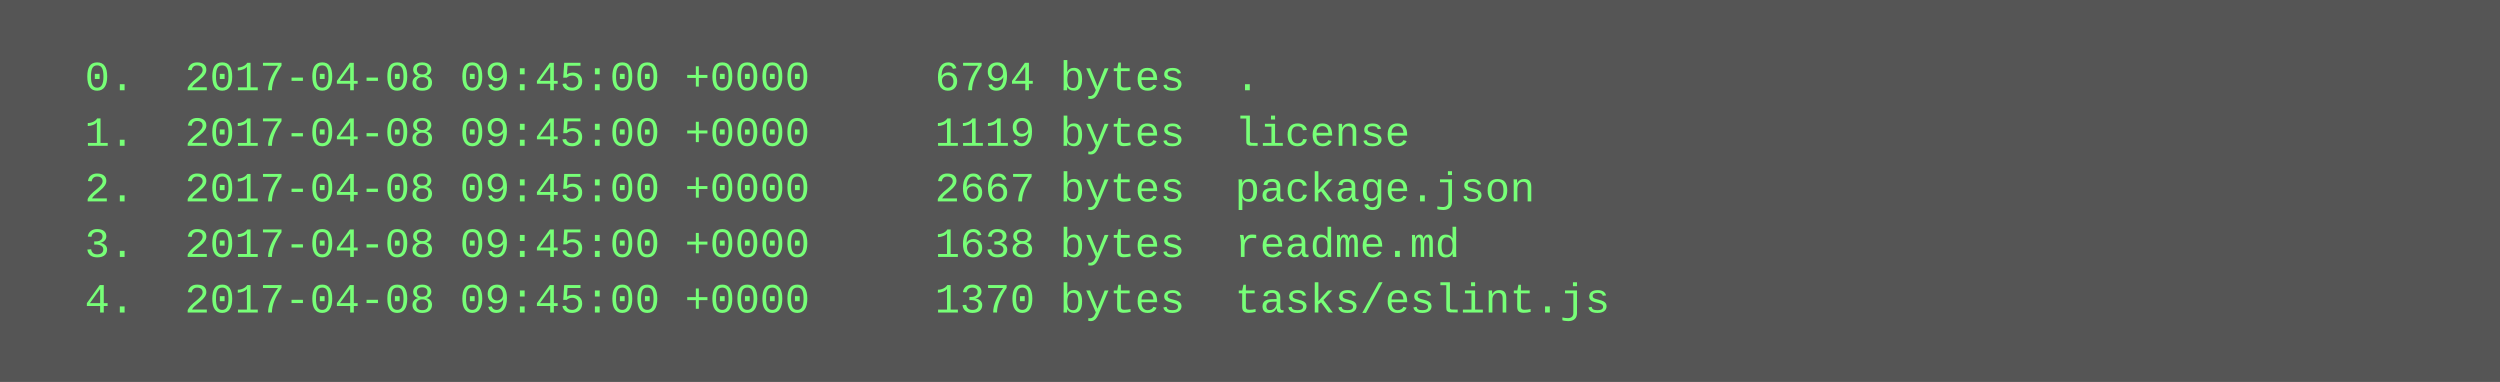
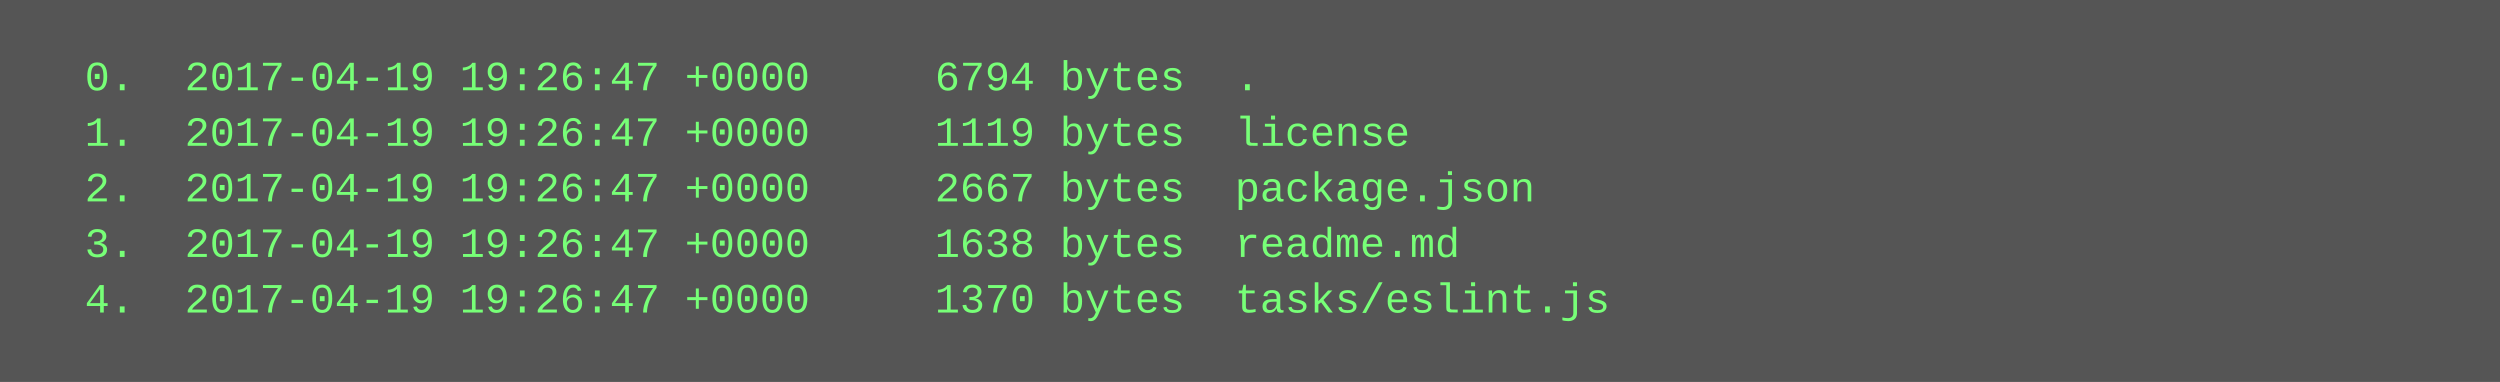
<svg xmlns="http://www.w3.org/2000/svg" height="110" width="720">
  <rect height="110" fill="#555" width="720" />
  <text fill="#7f7" font-family="Courier New" font-size="12" xml:space="preserve">
-     <tspan x="10" y="26">  0.  2017-04-08 09:45:00 +0000     6794 bytes  .</tspan>
-     <tspan x="10" y="42">  1.  2017-04-08 09:45:00 +0000     1119 bytes  license</tspan>
-     <tspan x="10" y="58">  2.  2017-04-08 09:45:00 +0000     2667 bytes  package.json</tspan>
-     <tspan x="10" y="74">  3.  2017-04-08 09:45:00 +0000     1638 bytes  readme.md</tspan>
-     <tspan x="10" y="90">  4.  2017-04-08 09:45:00 +0000     1370 bytes  tasks/eslint.js</tspan>
+     <tspan x="10" y="26">  0.  2017-04-19 19:26:47 +0000     6794 bytes  .</tspan>
+     <tspan x="10" y="42">  1.  2017-04-19 19:26:47 +0000     1119 bytes  license</tspan>
+     <tspan x="10" y="58">  2.  2017-04-19 19:26:47 +0000     2667 bytes  package.json</tspan>
+     <tspan x="10" y="74">  3.  2017-04-19 19:26:47 +0000     1638 bytes  readme.md</tspan>
+     <tspan x="10" y="90">  4.  2017-04-19 19:26:47 +0000     1370 bytes  tasks/eslint.js</tspan>
  </text>
</svg>
